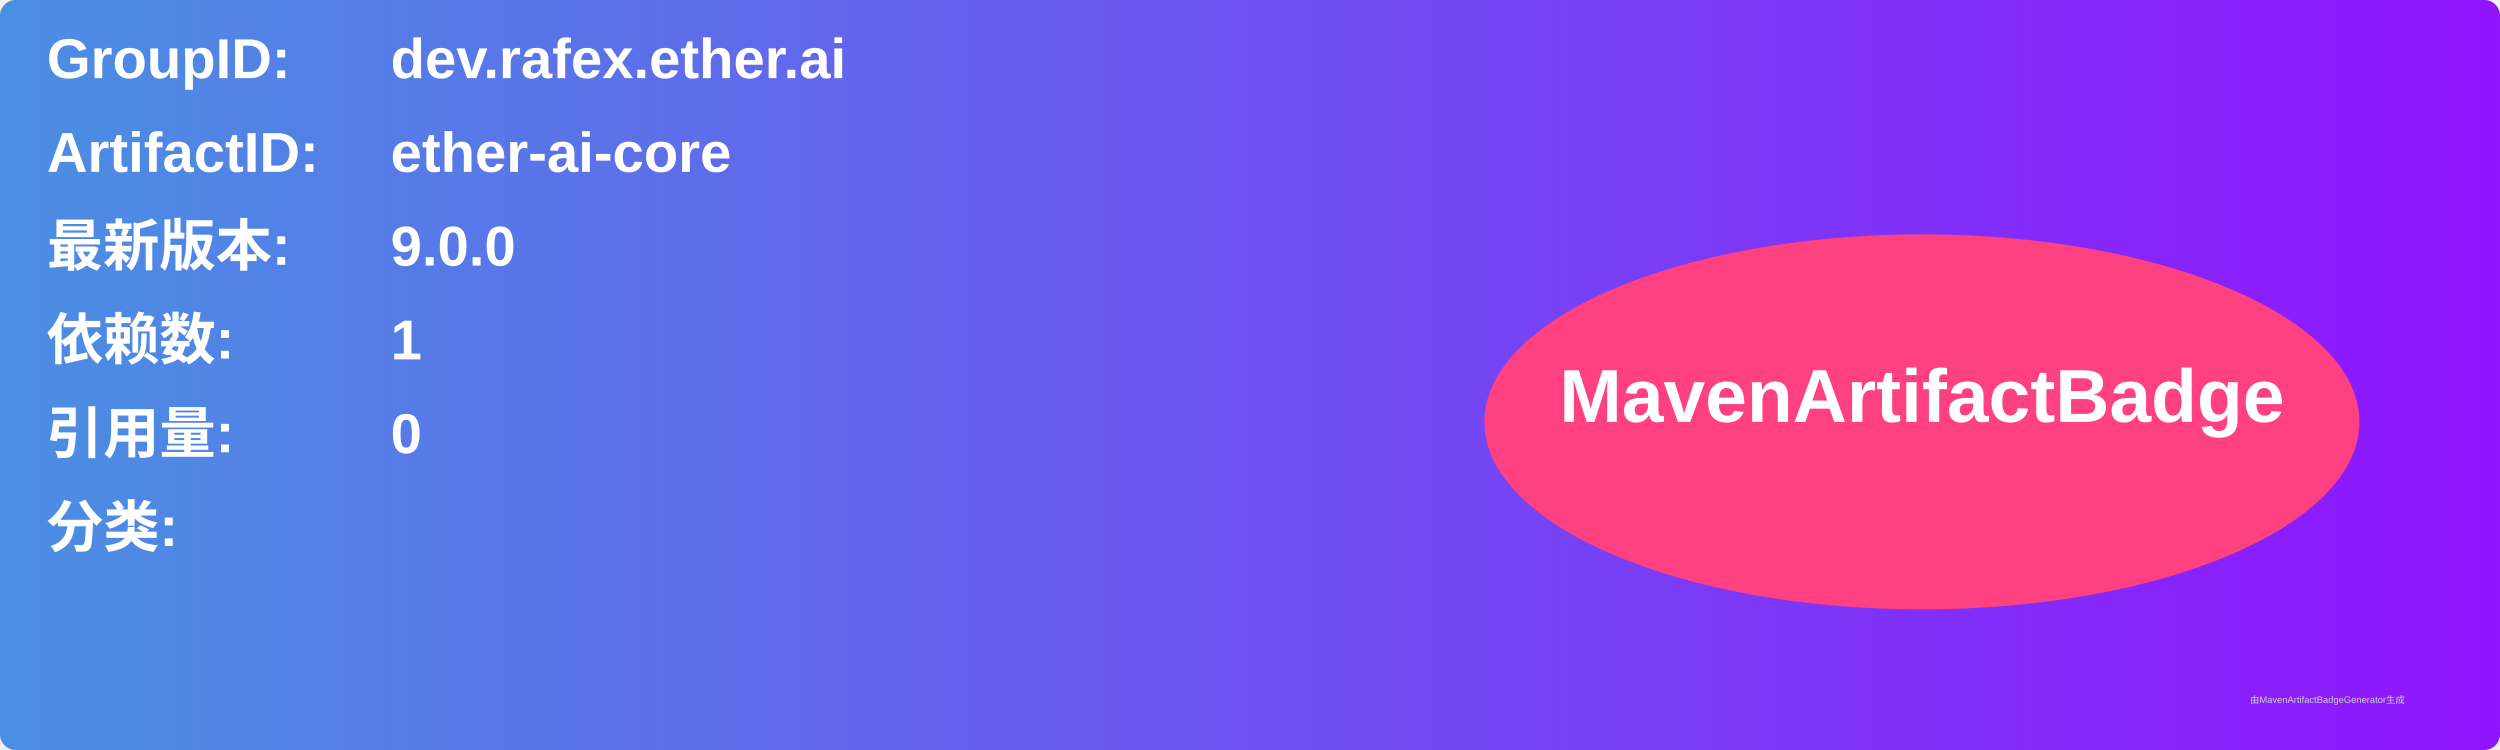
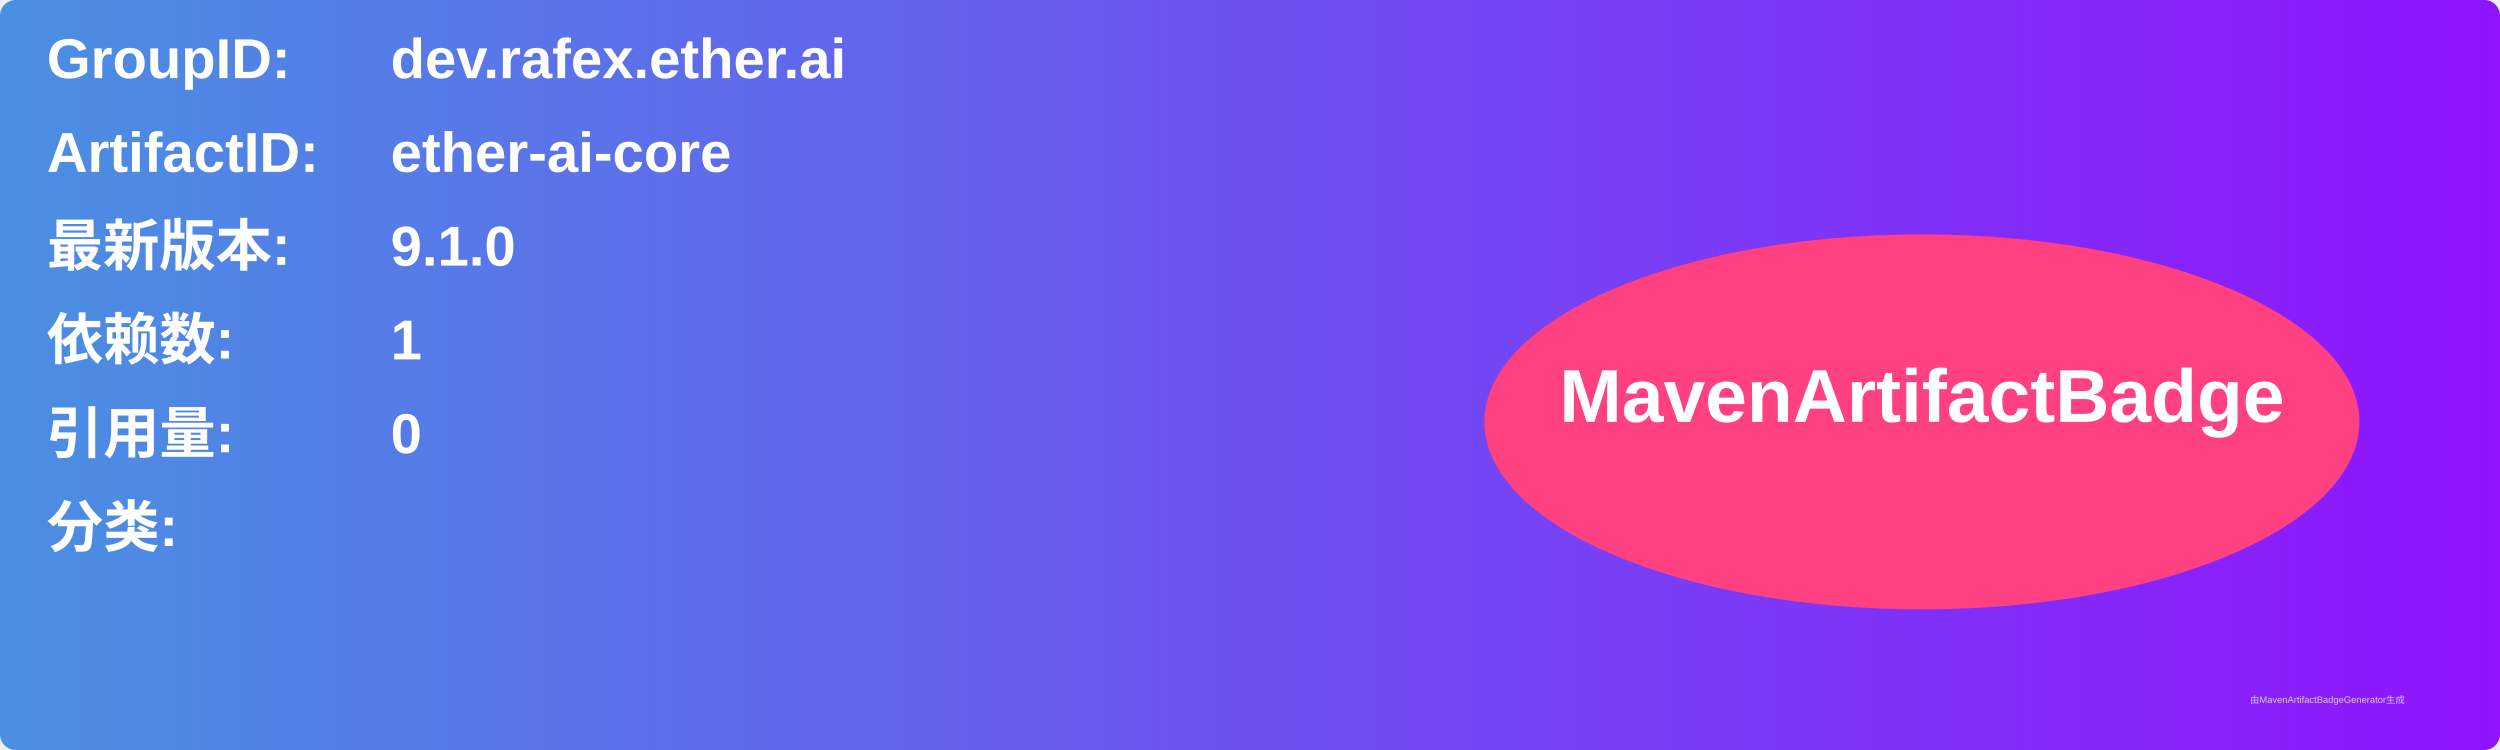
<svg xmlns="http://www.w3.org/2000/svg" width="800" height="240" viewBox="0 0 800 240">
  <linearGradient id="grad" x1="0%" y1="0%" x2="100%" y2="0%">
    <stop offset="0%" stop-color="#4a90e2" />
    <stop offset="100%" stop-color="#9013fe" />
  </linearGradient>
  <rect width="100%" height="100%" rx="5" ry="5" fill="url(#grad)" />
  <g transform="translate(15, 15)">
    <text x="0" y="10" font-family="Arial" font-size="18" fill="white" font-weight="bold" width="260">GroupID:</text>
    <text x="110" y="10" font-family="Arial" font-size="18" fill="white" font-weight="bold" width="460">dev.rafex.ether.ai</text>
    <text x="0" y="40" font-family="Arial" font-size="18" fill="white" font-weight="bold" width="260">ArtifactID:</text>
    <text x="110" y="40" font-family="Arial" font-size="18" fill="white" font-weight="bold" width="460">ether-ai-core</text>
    <text x="0" y="70" font-family="Arial" font-size="18" fill="white" font-weight="bold">最新版本:</text>
    <text x="110" y="70" font-family="Arial" font-size="18" fill="white" font-weight="bold">
-       <tspan font-weight="bold">9.0.0</tspan>
+       <tspan font-weight="bold">9.1.0</tspan>
    </text>
    <text x="0" y="100" font-family="Arial" font-size="18" fill="white" font-weight="bold">依赖数: </text>
    <text x="110" y="100" font-family="Arial" font-size="18" fill="white">
      <tspan font-weight="bold">1</tspan>
    </text>
    <text x="0" y="130" font-family="Arial" font-size="18" fill="white" font-weight="bold">引用量: </text>
    <text x="110" y="130" font-family="Arial" font-size="18" fill="white">
      <tspan font-weight="bold">0</tspan>
    </text>
    <text x="0" y="160" font-family="Arial" font-size="18" fill="white" font-weight="bold">分类:</text>
    <text x="10" y="190" font-family="Arial" font-size="10" fill="white">
      <tspan font-weight="bold" />
    </text>
    <ellipse cx="600" cy="120" rx="140" ry="60" fill="#ff4081" />
    <text x="600" y="120" text-anchor="middle" font-family="Arial" font-size="24" fill="white" font-weight="bold">MavenArtifactBadge</text>
  </g>
  <text x="720" y="225" font-family="Arial" font-size="3" fill="#d0d0d0">由MavenArtifactBadgeGenerator生成</text>
</svg>
